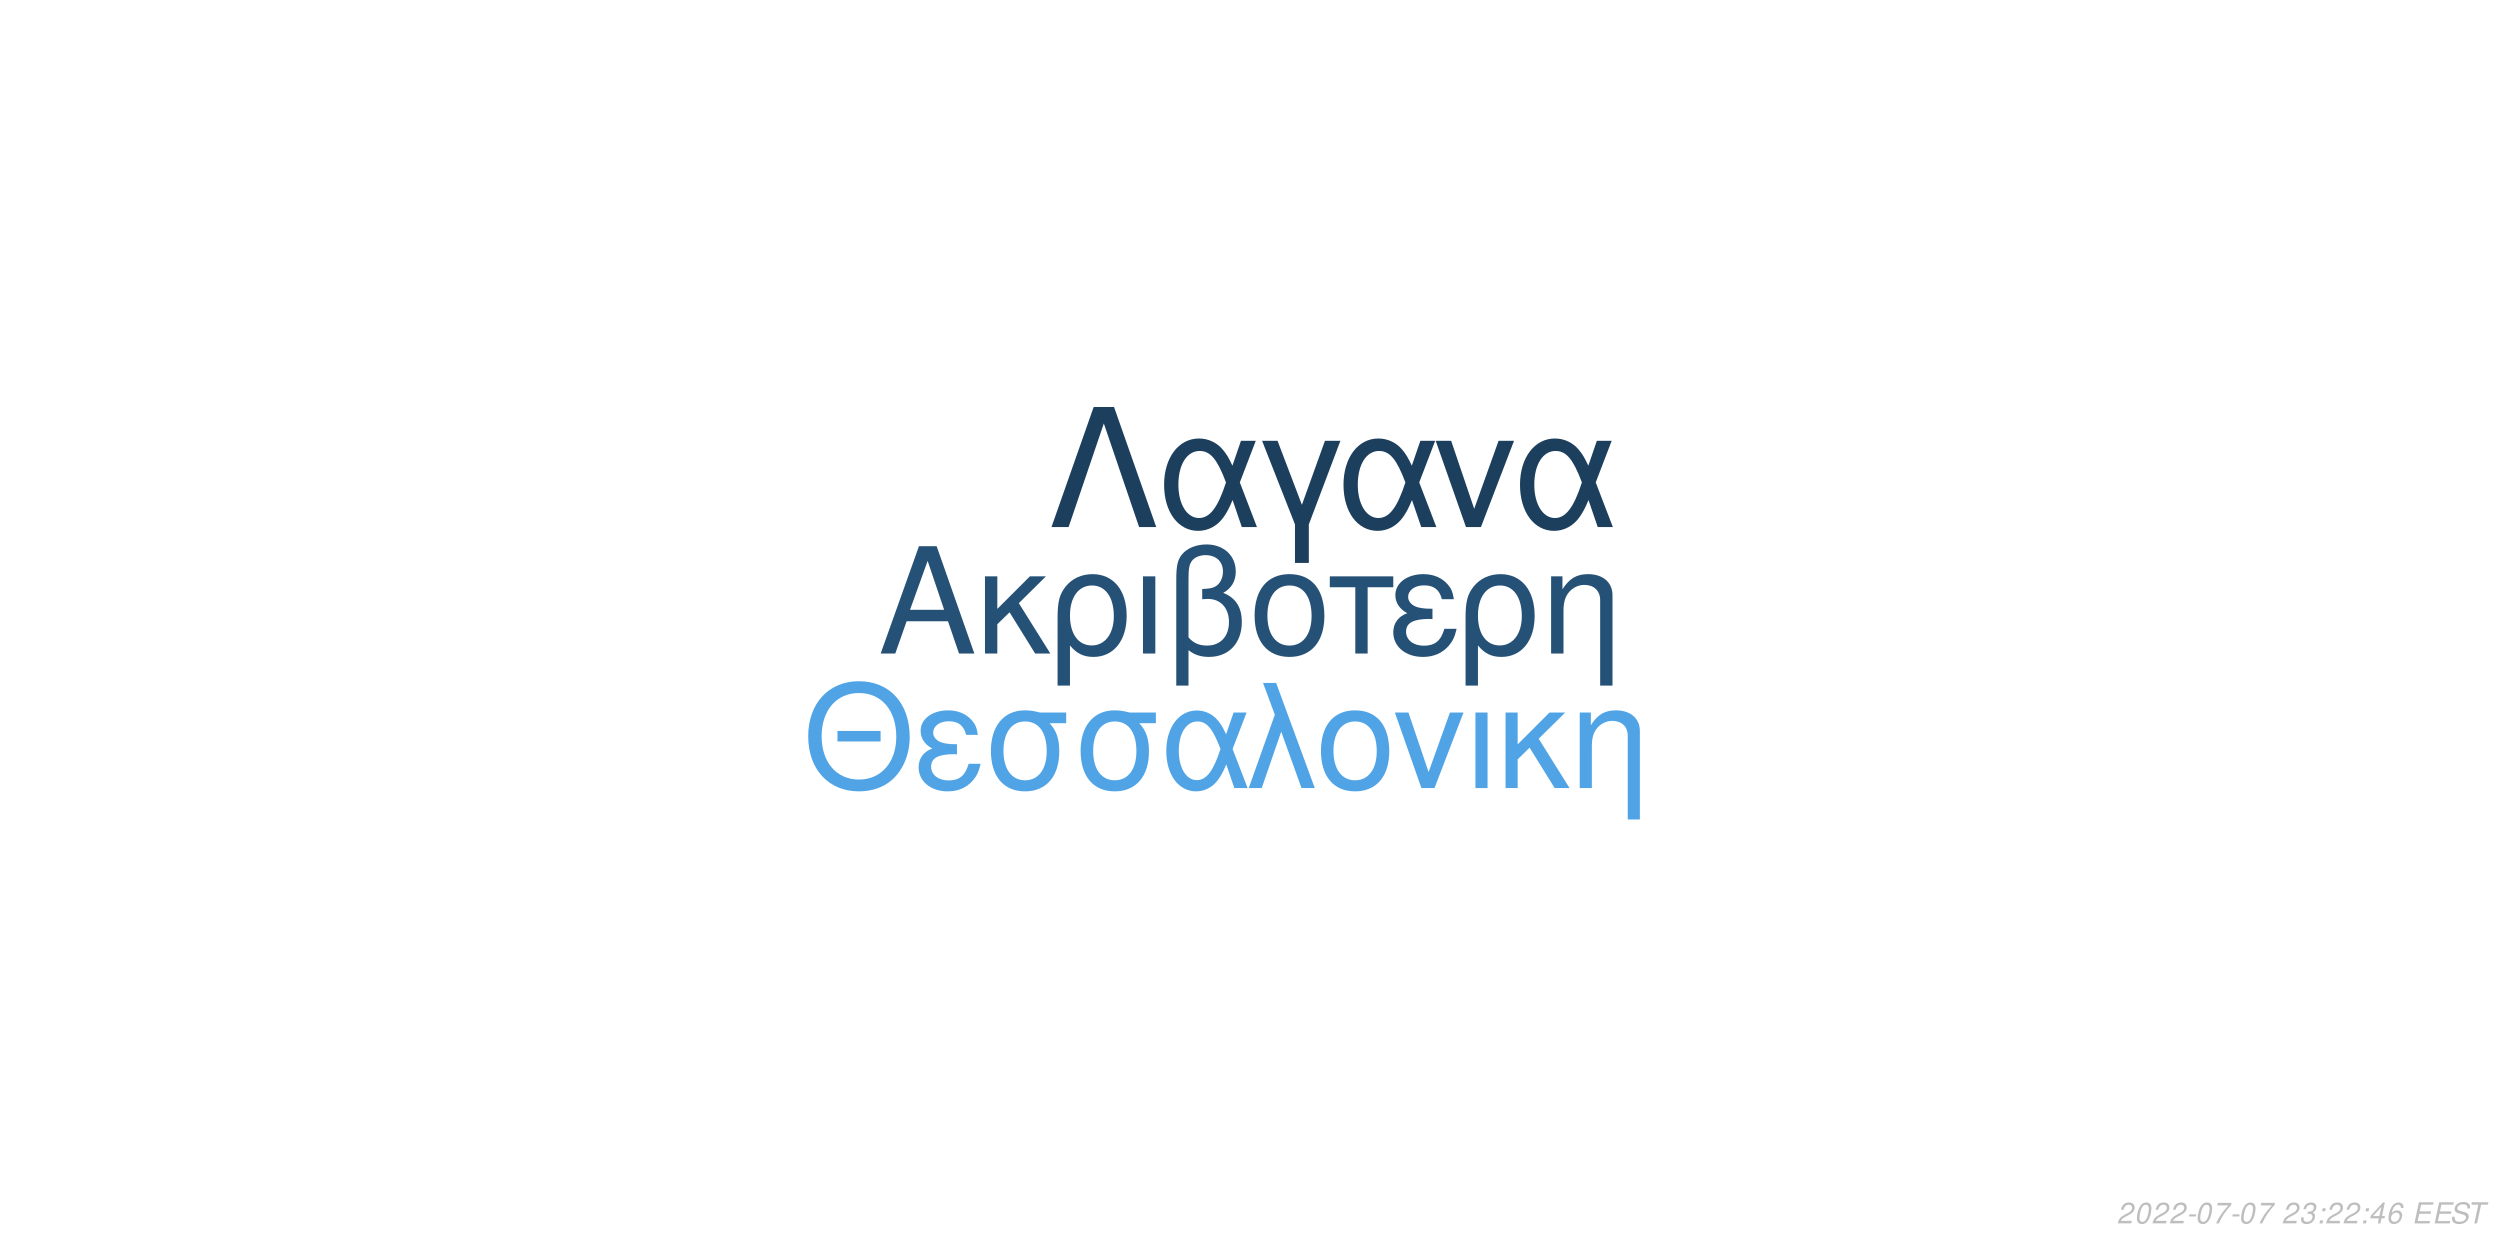
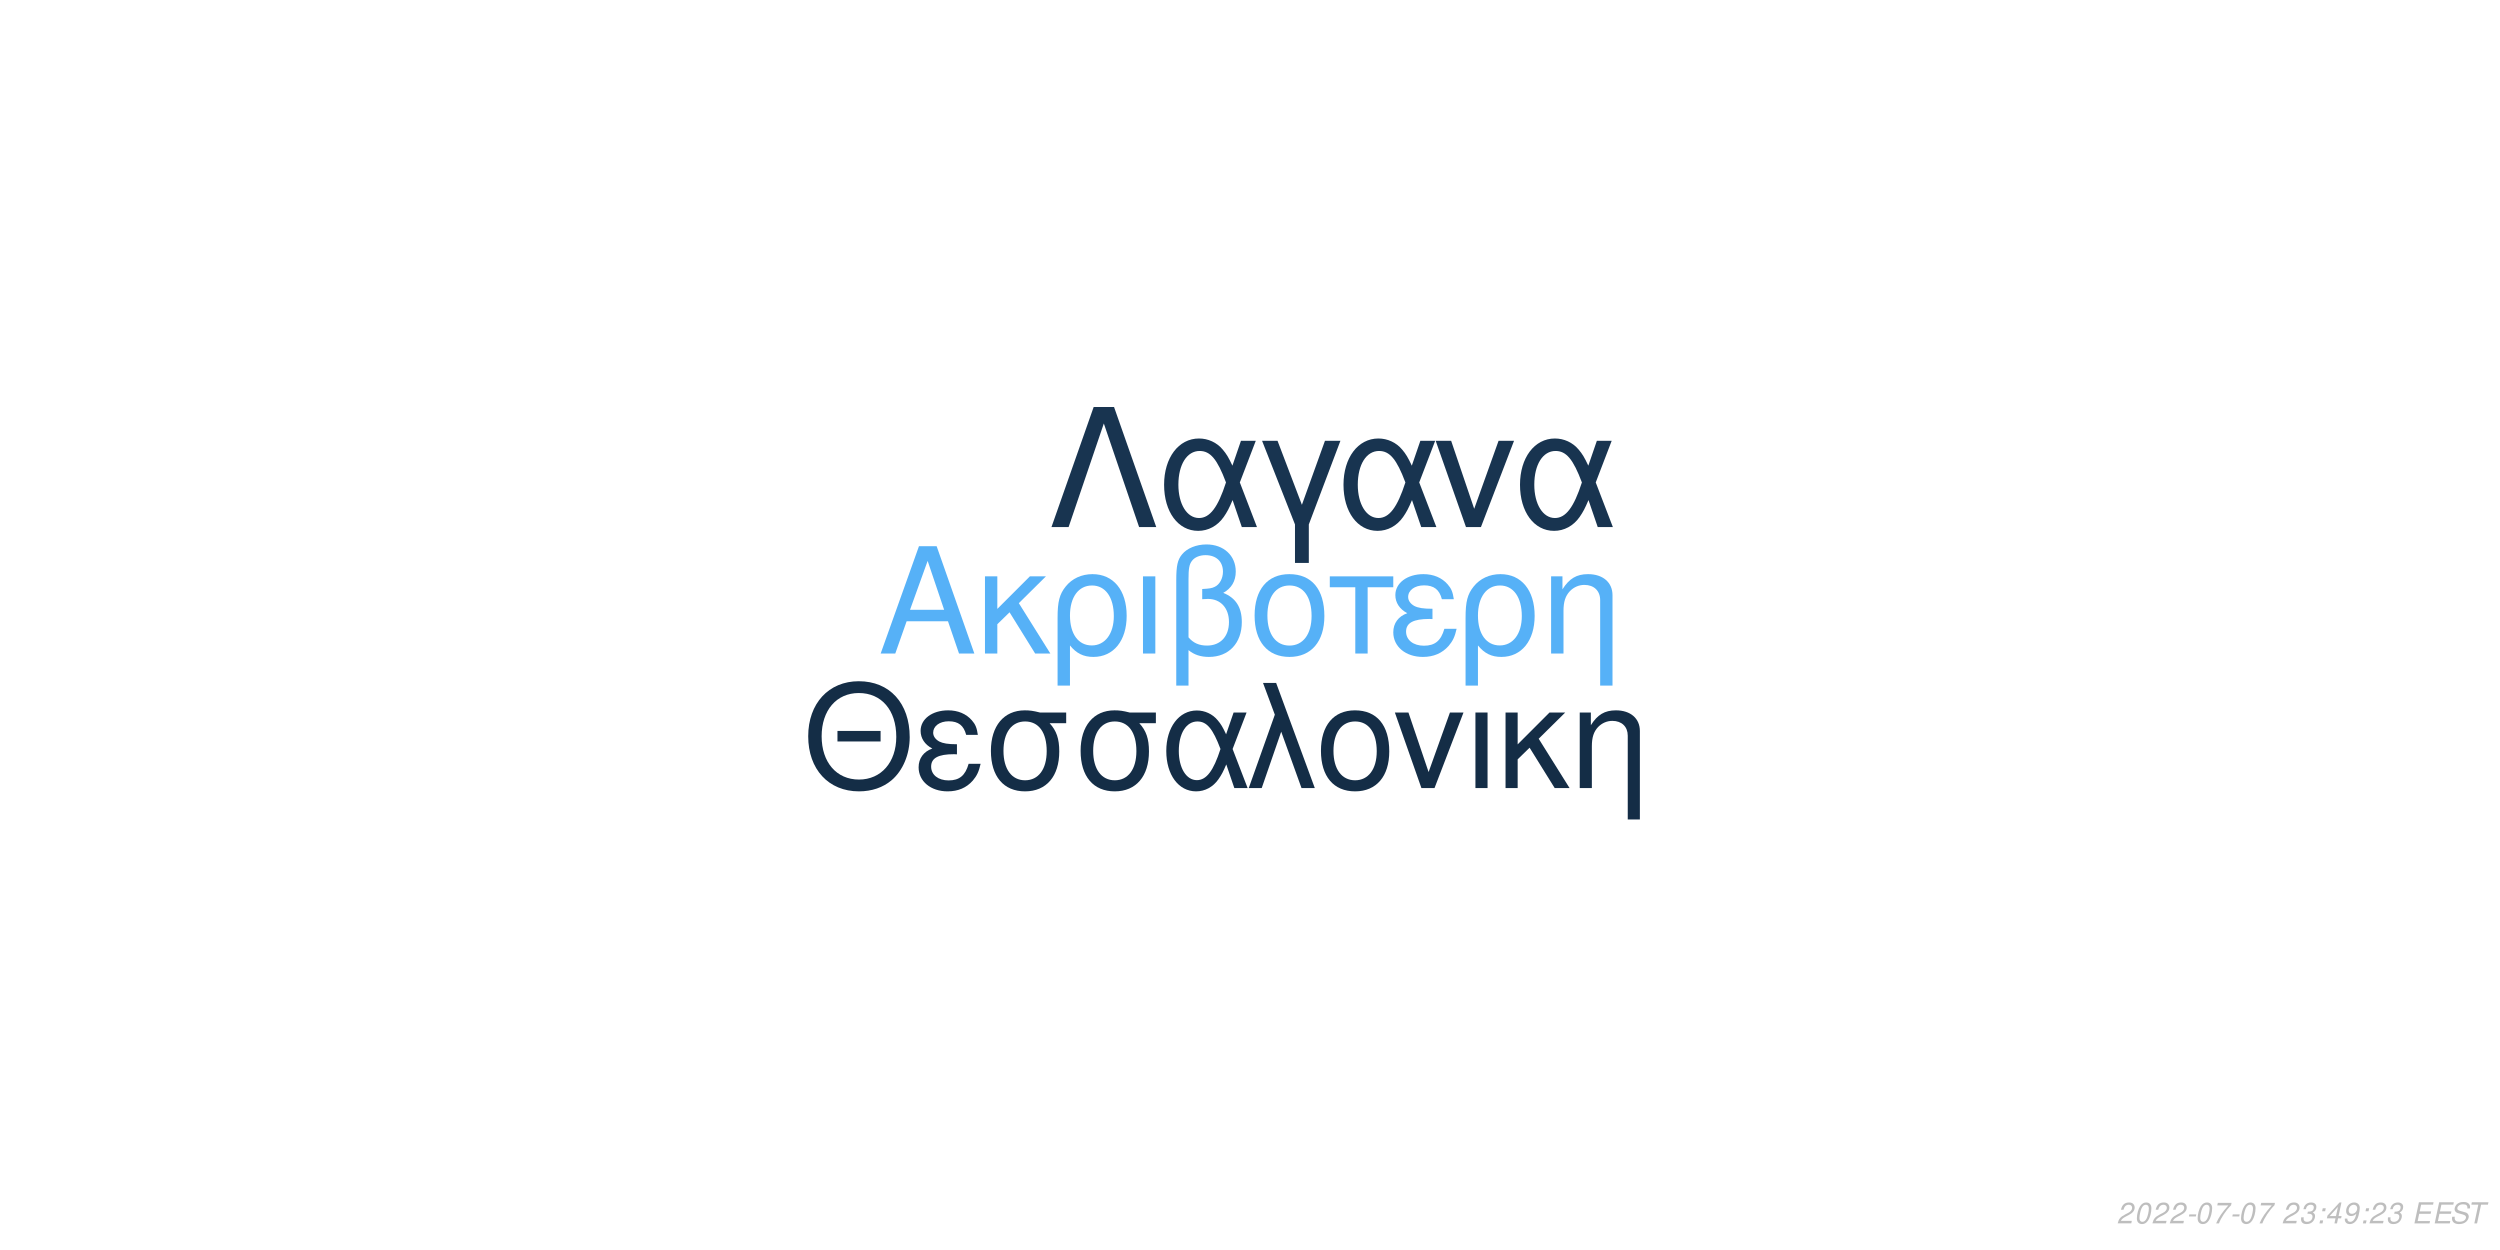
<svg xmlns="http://www.w3.org/2000/svg" xmlns:xlink="http://www.w3.org/1999/xlink" width="864pt" height="432pt" viewBox="0 0 864 432" version="1.1">
  <defs>
    <g>
      <symbol overflow="visible" id="glyph0-0">
        <path style="stroke:none;" d="" />
      </symbol>
      <symbol overflow="visible" id="glyph0-1">
        <path style="stroke:none;" d="M 24.125 -11.141 L 27.938 0 L 33.234 0 L 20.203 -37.094 L 14.094 -37.094 L 0.859 0 L 5.906 0 L 9.828 -11.141 Z M 22.797 -15.109 L 11 -15.109 L 17.094 -32.016 Z M 22.797 -15.109 " />
      </symbol>
      <symbol overflow="visible" id="glyph0-2">
        <path style="stroke:none;" d="M 7.172 -15.422 L 7.172 -26.672 L 2.906 -26.672 L 2.906 0 L 7.172 0 L 7.172 -10.125 L 11.406 -14.25 L 20.25 0 L 25.5 0 L 14.609 -17.406 L 23.969 -26.672 L 18.422 -26.672 Z M 7.172 -15.422 " />
      </symbol>
      <symbol overflow="visible" id="glyph0-3">
        <path style="stroke:none;" d="M 3 11.094 L 7.281 11.094 L 7.281 -2.797 C 9.516 -0.047 11.953 1.172 15.375 1.172 C 22.344 1.172 26.875 -4.422 26.875 -13.031 C 26.875 -21.891 22.297 -27.438 15.062 -27.438 C 11.297 -27.438 7.984 -25.906 5.797 -23.156 C 3.672 -20.516 3 -17.969 3 -12.359 Z M 14.906 -23.516 C 19.547 -23.516 22.438 -19.438 22.438 -12.922 C 22.438 -6.812 19.391 -2.797 14.812 -2.797 C 10.172 -2.797 7.281 -6.766 7.281 -13.125 C 7.281 -19.484 10.234 -23.516 14.906 -23.516 Z M 14.906 -23.516 " />
      </symbol>
      <symbol overflow="visible" id="glyph0-4">
        <path style="stroke:none;" d="M 3.516 0 L 7.781 0 L 7.781 -26.672 L 3.516 -26.672 Z M 3.516 0 " />
      </symbol>
      <symbol overflow="visible" id="glyph0-5">
        <path style="stroke:none;" d="M 4.016 11.094 L 8.25 11.094 L 8.25 -1.172 C 10.172 0.406 12.422 1.172 15.312 1.172 C 22.188 1.172 26.672 -3.609 26.672 -10.891 C 26.672 -15.984 24.578 -19.234 20.25 -20.969 C 23.109 -22.547 24.578 -25.031 24.578 -28.344 C 24.578 -33.844 20.406 -37.703 14.453 -37.703 C 10.938 -37.703 7.734 -36.391 6 -34.25 C 4.484 -32.422 4.016 -30.328 4.016 -25.391 Z M 8.25 -25.656 C 8.25 -29.359 8.5 -30.844 9.469 -32.062 C 10.375 -33.281 12.156 -34 14.094 -34 C 17.812 -34 20.156 -31.812 20.156 -28.297 C 20.156 -25.953 18.984 -23.812 17.297 -23.047 C 16.281 -22.547 15.469 -22.438 12.984 -22.297 L 12.984 -18.781 C 13.734 -18.828 14.344 -18.875 14.969 -18.875 C 19.344 -18.875 22.234 -15.719 22.234 -10.891 C 22.234 -5.906 19.281 -2.75 14.656 -2.75 C 11.953 -2.75 9.922 -3.609 8.25 -5.594 Z M 8.25 -25.656 " />
      </symbol>
      <symbol overflow="visible" id="glyph0-6">
        <path style="stroke:none;" d="M 14.094 -27.438 C 6.562 -27.438 2.094 -22.094 2.094 -13.125 C 2.094 -4.125 6.562 1.172 14.141 1.172 C 21.672 1.172 26.203 -4.172 26.203 -12.922 C 26.203 -22.188 21.828 -27.438 14.094 -27.438 Z M 14.141 -23.516 C 18.938 -23.516 21.781 -19.594 21.781 -12.984 C 21.781 -6.672 18.828 -2.75 14.141 -2.75 C 9.422 -2.75 6.516 -6.672 6.516 -13.125 C 6.516 -19.594 9.422 -23.516 14.141 -23.516 Z M 14.141 -23.516 " />
      </symbol>
      <symbol overflow="visible" id="glyph0-7">
        <path style="stroke:none;" d="M 7.891 0 L 12.156 0 L 12.156 -22.906 L 21.016 -22.906 L 21.016 -26.672 L -0.922 -26.672 L -0.922 -22.906 L 7.891 -22.906 Z M 7.891 0 " />
      </symbol>
      <symbol overflow="visible" id="glyph0-8">
        <path style="stroke:none;" d="M 14.562 -15.469 C 11.344 -15.469 9.562 -15.781 8.297 -16.438 C 6.922 -17.203 6.156 -18.328 6.156 -19.547 C 6.156 -21.891 8.453 -23.562 11.656 -23.562 C 15.062 -23.562 16.953 -22.094 17.812 -18.781 L 21.938 -18.781 C 21.578 -21.266 21.062 -22.5 19.797 -23.922 C 17.812 -26.203 14.906 -27.438 11.453 -27.438 C 5.797 -27.438 1.734 -24.375 1.734 -20.203 C 1.734 -17.609 3.156 -15.375 5.859 -13.938 C 2.797 -12.875 1.016 -10.484 1.016 -7.328 C 1.016 -2.391 5.297 1.172 11.25 1.172 C 14.969 1.172 17.906 -0.109 20.156 -2.641 C 21.578 -4.328 22.297 -5.797 22.906 -8.547 L 18.672 -8.547 C 17.5 -4.422 15.422 -2.703 11.609 -2.703 C 7.938 -2.703 5.438 -4.688 5.438 -7.578 C 5.438 -10.578 7.938 -11.953 13.484 -11.953 C 13.641 -11.953 14.094 -11.953 14.562 -11.906 Z M 14.562 -15.469 " />
      </symbol>
      <symbol overflow="visible" id="glyph0-9">
        <path style="stroke:none;" d="M 3.562 -26.672 L 3.562 0 L 7.844 0 L 7.844 -14.703 C 7.844 -17.906 8.5 -19.891 10.031 -21.531 C 11.406 -22.953 13.188 -23.719 15.062 -23.719 C 18.375 -23.719 20.516 -21.672 20.516 -18.469 L 20.516 11.094 L 24.781 11.094 L 24.781 -20.156 C 24.781 -24.578 21.469 -27.438 16.328 -27.438 C 12.359 -27.438 9.828 -25.906 7.484 -22.188 L 7.484 -26.672 Z M 3.562 -26.672 " />
      </symbol>
      <symbol overflow="visible" id="glyph1-0">
        <path style="stroke:none;" d="" />
      </symbol>
      <symbol overflow="visible" id="glyph1-1">
        <path style="stroke:none;" d="M 26.859 -19.734 L 11.953 -19.734 L 11.953 -16.094 L 26.859 -16.094 Z M 19.328 -36.922 C 8.922 -36.922 1.844 -29.25 1.844 -17.891 C 1.844 -6.484 8.875 1.141 19.391 1.141 C 23.812 1.141 27.703 -0.203 30.641 -2.688 C 34.578 -6.031 36.922 -11.656 36.922 -17.594 C 36.922 -29.297 30 -36.922 19.328 -36.922 Z M 19.328 -32.844 C 27.203 -32.844 32.281 -26.906 32.281 -17.688 C 32.281 -8.922 27.062 -2.938 19.391 -2.938 C 11.609 -2.938 6.484 -8.922 6.484 -17.891 C 6.484 -26.859 11.609 -32.844 19.328 -32.844 Z M 19.328 -32.844 " />
      </symbol>
      <symbol overflow="visible" id="glyph1-2">
        <path style="stroke:none;" d="M 14.25 -15.141 C 11.109 -15.141 9.375 -15.453 8.125 -16.094 C 6.781 -16.844 6.031 -17.938 6.031 -19.141 C 6.031 -21.422 8.266 -23.078 11.406 -23.078 C 14.75 -23.078 16.594 -21.625 17.438 -18.391 L 21.469 -18.391 C 21.125 -20.828 20.625 -22.031 19.391 -23.422 C 17.438 -25.656 14.594 -26.859 11.219 -26.859 C 5.688 -26.859 1.688 -23.875 1.688 -19.781 C 1.688 -17.234 3.094 -15.047 5.734 -13.656 C 2.734 -12.609 1 -10.266 1 -7.172 C 1 -2.344 5.188 1.141 11.016 1.141 C 14.656 1.141 17.547 -0.094 19.734 -2.594 C 21.125 -4.234 21.828 -5.688 22.422 -8.375 L 18.281 -8.375 C 17.141 -4.328 15.094 -2.641 11.359 -2.641 C 7.766 -2.641 5.328 -4.578 5.328 -7.422 C 5.328 -10.359 7.766 -11.703 13.203 -11.703 C 13.359 -11.703 13.797 -11.703 14.25 -11.656 Z M 14.25 -15.141 " />
      </symbol>
      <symbol overflow="visible" id="glyph1-3">
        <path style="stroke:none;" d="M 29 -26.109 L 19.938 -26.109 C 17.594 -26.703 16.438 -26.859 14.703 -26.859 C 7.469 -26.859 2.984 -21.469 2.984 -12.859 C 2.984 -4.031 7.375 1.141 14.797 1.141 C 22.172 1.141 26.609 -4.078 26.609 -12.656 C 26.609 -17.047 25.656 -19.828 23.266 -22.422 L 29 -22.422 Z M 14.797 -23.016 C 19.531 -23.016 22.266 -19.234 22.266 -12.75 C 22.266 -6.531 19.438 -2.688 14.797 -2.688 C 10.172 -2.688 7.328 -6.531 7.328 -12.859 C 7.328 -19.188 10.172 -23.016 14.797 -23.016 Z M 14.797 -23.016 " />
      </symbol>
      <symbol overflow="visible" id="glyph1-4">
        <path style="stroke:none;" d="M 29.344 -26.109 L 24.859 -26.109 L 22.266 -18.578 C 21.125 -21.031 20.484 -22.125 19.328 -23.469 C 17.547 -25.609 14.906 -26.812 12.156 -26.812 C 5.984 -26.812 1.594 -20.984 1.594 -12.812 C 1.594 -4.578 5.828 1.141 11.906 1.141 C 14.953 1.141 17.734 -0.344 19.625 -3.047 C 20.672 -4.531 21.281 -5.688 22.328 -8.172 L 25.109 0 L 29.703 0 L 24.516 -13.5 Z M 20.328 -13.5 C 17.891 -5.922 15.453 -2.734 12.156 -2.734 C 8.516 -2.734 5.922 -6.922 5.922 -12.812 C 5.922 -18.938 8.516 -23.016 12.359 -23.016 C 15.594 -23.016 17.688 -20.531 20.328 -13.5 Z M 20.328 -13.5 " />
      </symbol>
      <symbol overflow="visible" id="glyph1-5">
        <path style="stroke:none;" d="M 1.094 0 L 5.578 0 L 12.312 -19.484 L 19.328 0 L 23.922 0 L 10.562 -36.328 L 6.031 -36.328 L 10.109 -25.359 Z M 1.094 0 " />
      </symbol>
      <symbol overflow="visible" id="glyph1-6">
        <path style="stroke:none;" d="M 13.797 -26.859 C 6.422 -26.859 2.047 -21.625 2.047 -12.859 C 2.047 -4.031 6.422 1.141 13.859 1.141 C 21.234 1.141 25.656 -4.078 25.656 -12.656 C 25.656 -21.719 21.375 -26.859 13.797 -26.859 Z M 13.859 -23.016 C 18.531 -23.016 21.328 -19.188 21.328 -12.703 C 21.328 -6.531 18.438 -2.688 13.859 -2.688 C 9.219 -2.688 6.375 -6.531 6.375 -12.859 C 6.375 -19.188 9.219 -23.016 13.859 -23.016 Z M 13.859 -23.016 " />
      </symbol>
      <symbol overflow="visible" id="glyph1-7">
        <path style="stroke:none;" d="M 14.297 0 L 24.312 -26.109 L 19.625 -26.109 L 12.25 -5.531 L 5.281 -26.109 L 0.594 -26.109 L 9.766 0 Z M 14.297 0 " />
      </symbol>
      <symbol overflow="visible" id="glyph1-8">
        <path style="stroke:none;" d="M 3.438 0 L 7.625 0 L 7.625 -26.109 L 3.438 -26.109 Z M 3.438 0 " />
      </symbol>
      <symbol overflow="visible" id="glyph1-9">
        <path style="stroke:none;" d="M 7.031 -15.094 L 7.031 -26.109 L 2.844 -26.109 L 2.844 0 L 7.031 0 L 7.031 -9.922 L 11.156 -13.953 L 19.828 0 L 24.969 0 L 14.297 -17.047 L 23.469 -26.109 L 18.031 -26.109 Z M 7.031 -15.094 " />
      </symbol>
      <symbol overflow="visible" id="glyph1-10">
        <path style="stroke:none;" d="M 3.484 -26.109 L 3.484 0 L 7.672 0 L 7.672 -14.406 C 7.672 -17.547 8.328 -19.484 9.812 -21.078 C 11.156 -22.469 12.906 -23.219 14.75 -23.219 C 17.984 -23.219 20.078 -21.234 20.078 -18.094 L 20.078 10.859 L 24.266 10.859 L 24.266 -19.734 C 24.266 -24.062 21.031 -26.859 16 -26.859 C 12.109 -26.859 9.609 -25.359 7.328 -21.719 L 7.328 -26.109 Z M 3.484 -26.109 " />
      </symbol>
      <symbol overflow="visible" id="glyph2-0">
        <path style="stroke:none;" d="" />
      </symbol>
      <symbol overflow="visible" id="glyph2-1">
        <path style="stroke:none;" d="M 22.531 -41.484 L 15.484 -41.484 L 0.906 0 L 6.828 0 L 19 -35.797 L 31.188 0 L 37.109 0 Z M 22.531 -41.484 " />
      </symbol>
      <symbol overflow="visible" id="glyph2-2">
        <path style="stroke:none;" d="M 33.516 -29.812 L 28.391 -29.812 L 25.438 -21.219 C 24.125 -24.016 23.391 -25.266 22.078 -26.797 C 20.031 -29.25 17.016 -30.609 13.891 -30.609 C 6.828 -30.609 1.828 -23.953 1.828 -14.625 C 1.828 -5.234 6.656 1.312 13.594 1.312 C 17.078 1.312 20.266 -0.391 22.422 -3.469 C 23.609 -5.172 24.297 -6.484 25.5 -9.328 L 28.688 0 L 33.922 0 L 28 -15.422 Z M 23.219 -15.422 C 20.422 -6.766 17.641 -3.125 13.891 -3.125 C 9.734 -3.125 6.766 -7.906 6.766 -14.625 C 6.766 -21.625 9.734 -26.297 14.109 -26.297 C 17.812 -26.297 20.203 -23.453 23.219 -15.422 Z M 23.219 -15.422 " />
      </symbol>
      <symbol overflow="visible" id="glyph2-3">
        <path style="stroke:none;" d="M 12.062 12.406 L 16.844 12.406 L 16.844 -0.906 L 27.766 -29.812 L 22.422 -29.812 L 14.453 -7.688 L 6.031 -29.812 L 0.688 -29.812 L 12.062 -0.906 Z M 12.062 12.406 " />
      </symbol>
      <symbol overflow="visible" id="glyph2-4">
        <path style="stroke:none;" d="M 16.328 0 L 27.766 -29.812 L 22.422 -29.812 L 14 -6.312 L 6.031 -29.812 L 0.688 -29.812 L 11.156 0 Z M 16.328 0 " />
      </symbol>
      <symbol overflow="visible" id="glyph3-0">
        <path style="stroke:none;" d="" />
      </symbol>
      <symbol overflow="visible" id="glyph3-1">
        <path style="stroke:none;" d="M 5.234 -0.875 L 1.469 -0.875 C 1.641 -1.375 2.203 -1.891 3.109 -2.344 L 4.234 -2.938 C 5.562 -3.625 6.219 -4.469 6.219 -5.484 C 6.219 -5.938 6.062 -6.359 5.797 -6.656 C 5.469 -7.047 4.984 -7.234 4.312 -7.234 C 2.766 -7.234 1.891 -6.453 1.484 -4.734 L 2.375 -4.734 C 2.484 -5.188 2.609 -5.484 2.797 -5.75 C 3.094 -6.203 3.609 -6.453 4.188 -6.453 C 4.891 -6.453 5.344 -6.031 5.344 -5.375 C 5.344 -4.703 4.859 -4.094 4.016 -3.656 L 2.984 -3.125 C 1.234 -2.188 0.797 -1.656 0.344 -0.016 L 5.047 -0.016 Z M 5.234 -0.875 " />
      </symbol>
      <symbol overflow="visible" id="glyph3-2">
        <path style="stroke:none;" d="M 4.203 -7.234 C 3.375 -7.234 2.688 -6.812 2.125 -5.984 C 1.484 -5.047 0.984 -3.188 0.984 -1.734 C 0.984 -1.109 1.172 -0.562 1.484 -0.266 C 1.797 0.047 2.281 0.234 2.766 0.234 C 3.625 0.234 4.281 -0.156 4.859 -1.016 C 5.516 -1.953 6 -3.797 6 -5.266 C 6 -6.5 5.328 -7.234 4.203 -7.234 Z M 4.094 -6.453 C 4.734 -6.453 5.125 -5.984 5.125 -5.156 C 5.125 -4.203 4.781 -2.625 4.406 -1.812 C 3.984 -0.938 3.516 -0.547 2.875 -0.547 C 2.25 -0.547 1.875 -1.031 1.875 -1.828 C 1.875 -2.797 2.203 -4.344 2.594 -5.203 C 2.984 -6.047 3.453 -6.453 4.094 -6.453 Z M 4.094 -6.453 " />
      </symbol>
      <symbol overflow="visible" id="glyph3-3">
        <path style="stroke:none;" d="M 3.516 -3.125 L 1.125 -3.125 L 0.969 -2.406 L 3.359 -2.406 Z M 3.516 -3.125 " />
      </symbol>
      <symbol overflow="visible" id="glyph3-4">
        <path style="stroke:none;" d="M 6.703 -7.094 L 1.953 -7.094 L 1.766 -6.219 L 5.594 -6.219 C 3.344 -3.688 2.266 -2.109 1.375 0 L 2.344 0 C 3.031 -1.906 4.828 -4.594 6.547 -6.281 Z M 6.703 -7.094 " />
      </symbol>
      <symbol overflow="visible" id="glyph3-5">
        <path style="stroke:none;" d="" />
      </symbol>
      <symbol overflow="visible" id="glyph3-6">
        <path style="stroke:none;" d="M 2.922 -3.312 C 3.125 -3.344 3.234 -3.344 3.375 -3.344 C 4.203 -3.344 4.688 -3 4.688 -2.406 C 4.688 -1.312 3.906 -0.547 2.781 -0.547 C 2.047 -0.547 1.594 -0.938 1.594 -1.562 C 1.594 -1.719 1.609 -1.844 1.656 -2.094 L 0.766 -2.094 C 0.734 -1.797 0.719 -1.641 0.719 -1.469 C 0.719 -0.375 1.406 0.234 2.641 0.234 C 3.547 0.234 4.297 -0.078 4.812 -0.656 C 5.266 -1.156 5.562 -1.875 5.562 -2.547 C 5.562 -3.125 5.344 -3.453 4.797 -3.734 C 5.641 -4.234 6.016 -4.844 6.016 -5.734 C 6.016 -6.656 5.312 -7.234 4.203 -7.234 C 3.375 -7.234 2.672 -6.938 2.188 -6.375 C 1.891 -6.031 1.703 -5.641 1.516 -4.906 L 2.391 -4.906 C 2.5 -5.359 2.594 -5.594 2.734 -5.812 C 3.047 -6.234 3.516 -6.453 4.078 -6.453 C 4.734 -6.453 5.141 -6.125 5.141 -5.578 C 5.141 -5.188 5.016 -4.797 4.797 -4.547 C 4.516 -4.234 4 -4.062 3.266 -4.062 L 3.078 -4.062 Z M 2.922 -3.312 " />
      </symbol>
      <symbol overflow="visible" id="glyph3-7">
        <path style="stroke:none;" d="M 2.359 -1.031 L 1.312 -1.031 L 1.094 0 L 2.141 0 Z M 3.266 -5.234 L 2.219 -5.234 L 2 -4.203 L 3.047 -4.203 Z M 3.266 -5.234 " />
      </symbol>
      <symbol overflow="visible" id="glyph3-8">
        <path style="stroke:none;" d="M 3.625 -1.75 L 3.266 0 L 4.141 0 L 4.516 -1.75 L 5.562 -1.75 L 5.734 -2.531 L 4.688 -2.531 L 5.688 -7.234 L 5.016 -7.234 L 0.844 -2.672 L 0.641 -1.75 Z M 3.797 -2.531 L 1.594 -2.531 L 4.469 -5.703 Z M 3.797 -2.531 " />
      </symbol>
      <symbol overflow="visible" id="glyph3-9">
-         <path style="stroke:none;" d="M 6.125 -5.344 L 6.141 -5.625 C 6.141 -6.609 5.453 -7.234 4.391 -7.234 C 3.438 -7.234 2.641 -6.719 2.016 -5.703 C 1.422 -4.781 0.938 -2.953 0.938 -1.688 C 0.938 -0.516 1.688 0.234 2.859 0.234 C 3.703 0.234 4.438 -0.156 5 -0.875 C 5.406 -1.422 5.672 -2.156 5.672 -2.766 C 5.672 -3.812 4.969 -4.5 3.906 -4.5 C 3.234 -4.5 2.672 -4.234 2.094 -3.625 C 2.406 -5.375 3.234 -6.453 4.25 -6.453 C 4.703 -6.453 5.062 -6.234 5.172 -5.844 C 5.203 -5.719 5.234 -5.578 5.25 -5.344 Z M 3.656 -3.734 C 4.344 -3.734 4.797 -3.281 4.797 -2.625 C 4.797 -1.469 3.984 -0.547 2.984 -0.547 C 2.297 -0.547 1.812 -1.047 1.812 -1.766 C 1.812 -2.859 2.625 -3.734 3.656 -3.734 Z M 3.656 -3.734 " />
+         <path style="stroke:none;" d="M 0.844 -1.656 C 0.844 -1.547 0.844 -1.438 0.844 -1.375 C 0.844 -0.406 1.531 0.234 2.578 0.234 C 3.203 0.234 3.766 0.016 4.297 -0.438 C 4.938 -1 5.312 -1.656 5.594 -2.719 C 5.844 -3.672 6.016 -4.766 6.016 -5.375 C 6.016 -5.844 5.844 -6.328 5.547 -6.656 C 5.203 -7.031 4.703 -7.234 4.062 -7.234 C 2.516 -7.234 1.297 -5.938 1.297 -4.266 C 1.297 -3.203 1.984 -2.547 3.047 -2.547 C 3.484 -2.547 3.953 -2.672 4.281 -2.891 C 4.406 -2.984 4.547 -3.078 4.828 -3.344 C 4.438 -1.484 3.703 -0.547 2.703 -0.547 C 2.109 -0.547 1.719 -0.938 1.719 -1.547 L 1.719 -1.656 Z M 3.953 -6.453 C 4.625 -6.453 5.141 -5.953 5.141 -5.281 C 5.141 -4.188 4.312 -3.312 3.297 -3.312 C 2.594 -3.312 2.172 -3.734 2.172 -4.453 C 2.172 -5.562 2.984 -6.453 3.953 -6.453 Z M 3.953 -6.453 " />
      </symbol>
      <symbol overflow="visible" id="glyph3-10">
        <path style="stroke:none;" d="M 2.547 -3.312 L 6.5 -3.312 L 6.688 -4.141 L 2.719 -4.141 L 3.219 -6.469 L 7.344 -6.469 L 7.516 -7.297 L 2.453 -7.297 L 0.906 0 L 6.125 0 L 6.297 -0.812 L 2.016 -0.812 Z M 2.547 -3.312 " />
      </symbol>
      <symbol overflow="visible" id="glyph3-11">
        <path style="stroke:none;" d="M 7.062 -5.156 C 7.125 -5.438 7.141 -5.562 7.141 -5.703 C 7.141 -6.156 6.938 -6.594 6.594 -6.891 C 6.188 -7.25 5.656 -7.406 4.875 -7.406 C 3.844 -7.406 3.047 -7.125 2.5 -6.562 C 2.094 -6.141 1.781 -5.438 1.781 -4.922 C 1.781 -4.297 2.219 -3.766 2.891 -3.562 L 4.594 -3.094 C 5.406 -2.859 5.734 -2.578 5.734 -2.094 C 5.734 -1.781 5.547 -1.406 5.266 -1.141 C 4.844 -0.766 4.266 -0.578 3.453 -0.578 C 2.328 -0.578 1.812 -0.984 1.812 -1.906 C 1.812 -2.047 1.812 -2.125 1.844 -2.312 L 0.984 -2.312 C 0.906 -2.062 0.891 -1.906 0.891 -1.688 C 0.891 -0.484 1.797 0.234 3.297 0.234 C 4.359 0.234 5.234 -0.062 5.812 -0.609 C 6.344 -1.078 6.688 -1.797 6.688 -2.375 C 6.688 -2.641 6.609 -2.906 6.453 -3.156 C 6.234 -3.5 5.938 -3.703 5.469 -3.828 L 3.75 -4.312 C 2.984 -4.547 2.734 -4.734 2.734 -5.188 C 2.734 -5.547 2.875 -5.844 3.188 -6.109 C 3.547 -6.438 4.031 -6.594 4.703 -6.594 C 5.266 -6.594 5.688 -6.484 5.906 -6.297 C 6.094 -6.125 6.219 -5.797 6.219 -5.516 C 6.219 -5.422 6.203 -5.344 6.188 -5.156 Z M 7.062 -5.156 " />
      </symbol>
      <symbol overflow="visible" id="glyph3-12">
        <path style="stroke:none;" d="M 4.938 -6.469 L 7.312 -6.469 L 7.484 -7.297 L 1.75 -7.297 L 1.578 -6.469 L 3.984 -6.469 L 2.609 0 L 3.547 0 Z M 4.938 -6.469 " />
      </symbol>
    </g>
  </defs>
  <g id="surface1">
    <rect x="0" y="0" width="864" height="432" style="fill:rgb(100%,100%,100%);fill-opacity:1;stroke:none;" />
-     <g style="fill:rgb(14.902%,31.765%,46.275%);fill-opacity:1;">
+     <g style="fill:rgb(33.725%,69.412%,96.863%);fill-opacity:1;">
      <use xlink:href="#glyph0-1" x="303.5" y="225.861" />
      <use xlink:href="#glyph0-2" x="337.5" y="225.861" />
      <use xlink:href="#glyph0-3" x="362.5" y="225.861" />
      <use xlink:href="#glyph0-4" x="391.5" y="225.861" />
      <use xlink:href="#glyph0-5" x="402.5" y="225.861" />
      <use xlink:href="#glyph0-6" x="431.5" y="225.861" />
      <use xlink:href="#glyph0-7" x="460.5" y="225.861" />
      <use xlink:href="#glyph0-8" x="480.5" y="225.861" />
      <use xlink:href="#glyph0-3" x="503.5" y="225.861" />
      <use xlink:href="#glyph0-9" x="532.5" y="225.861" />
    </g>
-     <g style="fill:rgb(31.373%,64.314%,90.196%);fill-opacity:1;">
+     <g style="fill:rgb(7.843%,17.647%,27.451%);fill-opacity:1;">
      <use xlink:href="#glyph1-1" x="277.473" y="272.354" />
      <use xlink:href="#glyph1-2" x="316.473" y="272.354" />
      <use xlink:href="#glyph1-3" x="339.473" y="272.354" />
      <use xlink:href="#glyph1-3" x="370.473" y="272.354" />
      <use xlink:href="#glyph1-4" x="401.473" y="272.354" />
      <use xlink:href="#glyph1-5" x="430.473" y="272.354" />
      <use xlink:href="#glyph1-6" x="454.473" y="272.354" />
      <use xlink:href="#glyph1-7" x="481.473" y="272.354" />
      <use xlink:href="#glyph1-8" x="506.473" y="272.354" />
      <use xlink:href="#glyph1-9" x="517.473" y="272.354" />
      <use xlink:href="#glyph1-10" x="542.473" y="272.354" />
    </g>
-     <g style="fill:rgb(11.373%,24.706%,36.863%);fill-opacity:1;">
+     <g style="fill:rgb(9.412%,20.392%,31.373%);fill-opacity:1;">
      <use xlink:href="#glyph2-1" x="362.484" y="182.152" />
      <use xlink:href="#glyph2-2" x="400.484" y="182.152" />
      <use xlink:href="#glyph2-3" x="435.484" y="182.152" />
      <use xlink:href="#glyph2-2" x="462.484" y="182.152" />
      <use xlink:href="#glyph2-4" x="495.484" y="182.152" />
      <use xlink:href="#glyph2-2" x="523.484" y="182.152" />
    </g>
    <g style="fill:rgb(74.51%,74.51%,74.51%);fill-opacity:1;">
      <use xlink:href="#glyph3-1" x="731.52" y="422.81" />
      <use xlink:href="#glyph3-2" x="737.52" y="422.81" />
      <use xlink:href="#glyph3-1" x="743.52" y="422.81" />
      <use xlink:href="#glyph3-1" x="749.52" y="422.81" />
      <use xlink:href="#glyph3-3" x="755.52" y="422.81" />
      <use xlink:href="#glyph3-2" x="758.52" y="422.81" />
      <use xlink:href="#glyph3-4" x="764.52" y="422.81" />
      <use xlink:href="#glyph3-3" x="770.52" y="422.81" />
      <use xlink:href="#glyph3-2" x="773.52" y="422.81" />
      <use xlink:href="#glyph3-4" x="779.52" y="422.81" />
      <use xlink:href="#glyph3-5" x="785.52" y="422.81" />
      <use xlink:href="#glyph3-1" x="788.52" y="422.81" />
      <use xlink:href="#glyph3-6" x="794.52" y="422.81" />
      <use xlink:href="#glyph3-7" x="800.52" y="422.81" />
-       <use xlink:href="#glyph3-1" x="803.52" y="422.81" />
-       <use xlink:href="#glyph3-1" x="809.52" y="422.81" />
+       <use xlink:href="#glyph3-8" x="803.52" y="422.81" />
+       <use xlink:href="#glyph3-9" x="809.52" y="422.81" />
      <use xlink:href="#glyph3-7" x="815.52" y="422.81" />
-       <use xlink:href="#glyph3-8" x="818.52" y="422.81" />
-       <use xlink:href="#glyph3-9" x="824.52" y="422.81" />
+       <use xlink:href="#glyph3-1" x="818.52" y="422.81" />
+       <use xlink:href="#glyph3-6" x="824.52" y="422.81" />
      <use xlink:href="#glyph3-5" x="830.52" y="422.81" />
      <use xlink:href="#glyph3-10" x="833.52" y="422.81" />
      <use xlink:href="#glyph3-10" x="840.52" y="422.81" />
      <use xlink:href="#glyph3-11" x="846.52" y="422.81" />
      <use xlink:href="#glyph3-12" x="852.52" y="422.81" />
    </g>
  </g>
</svg>
